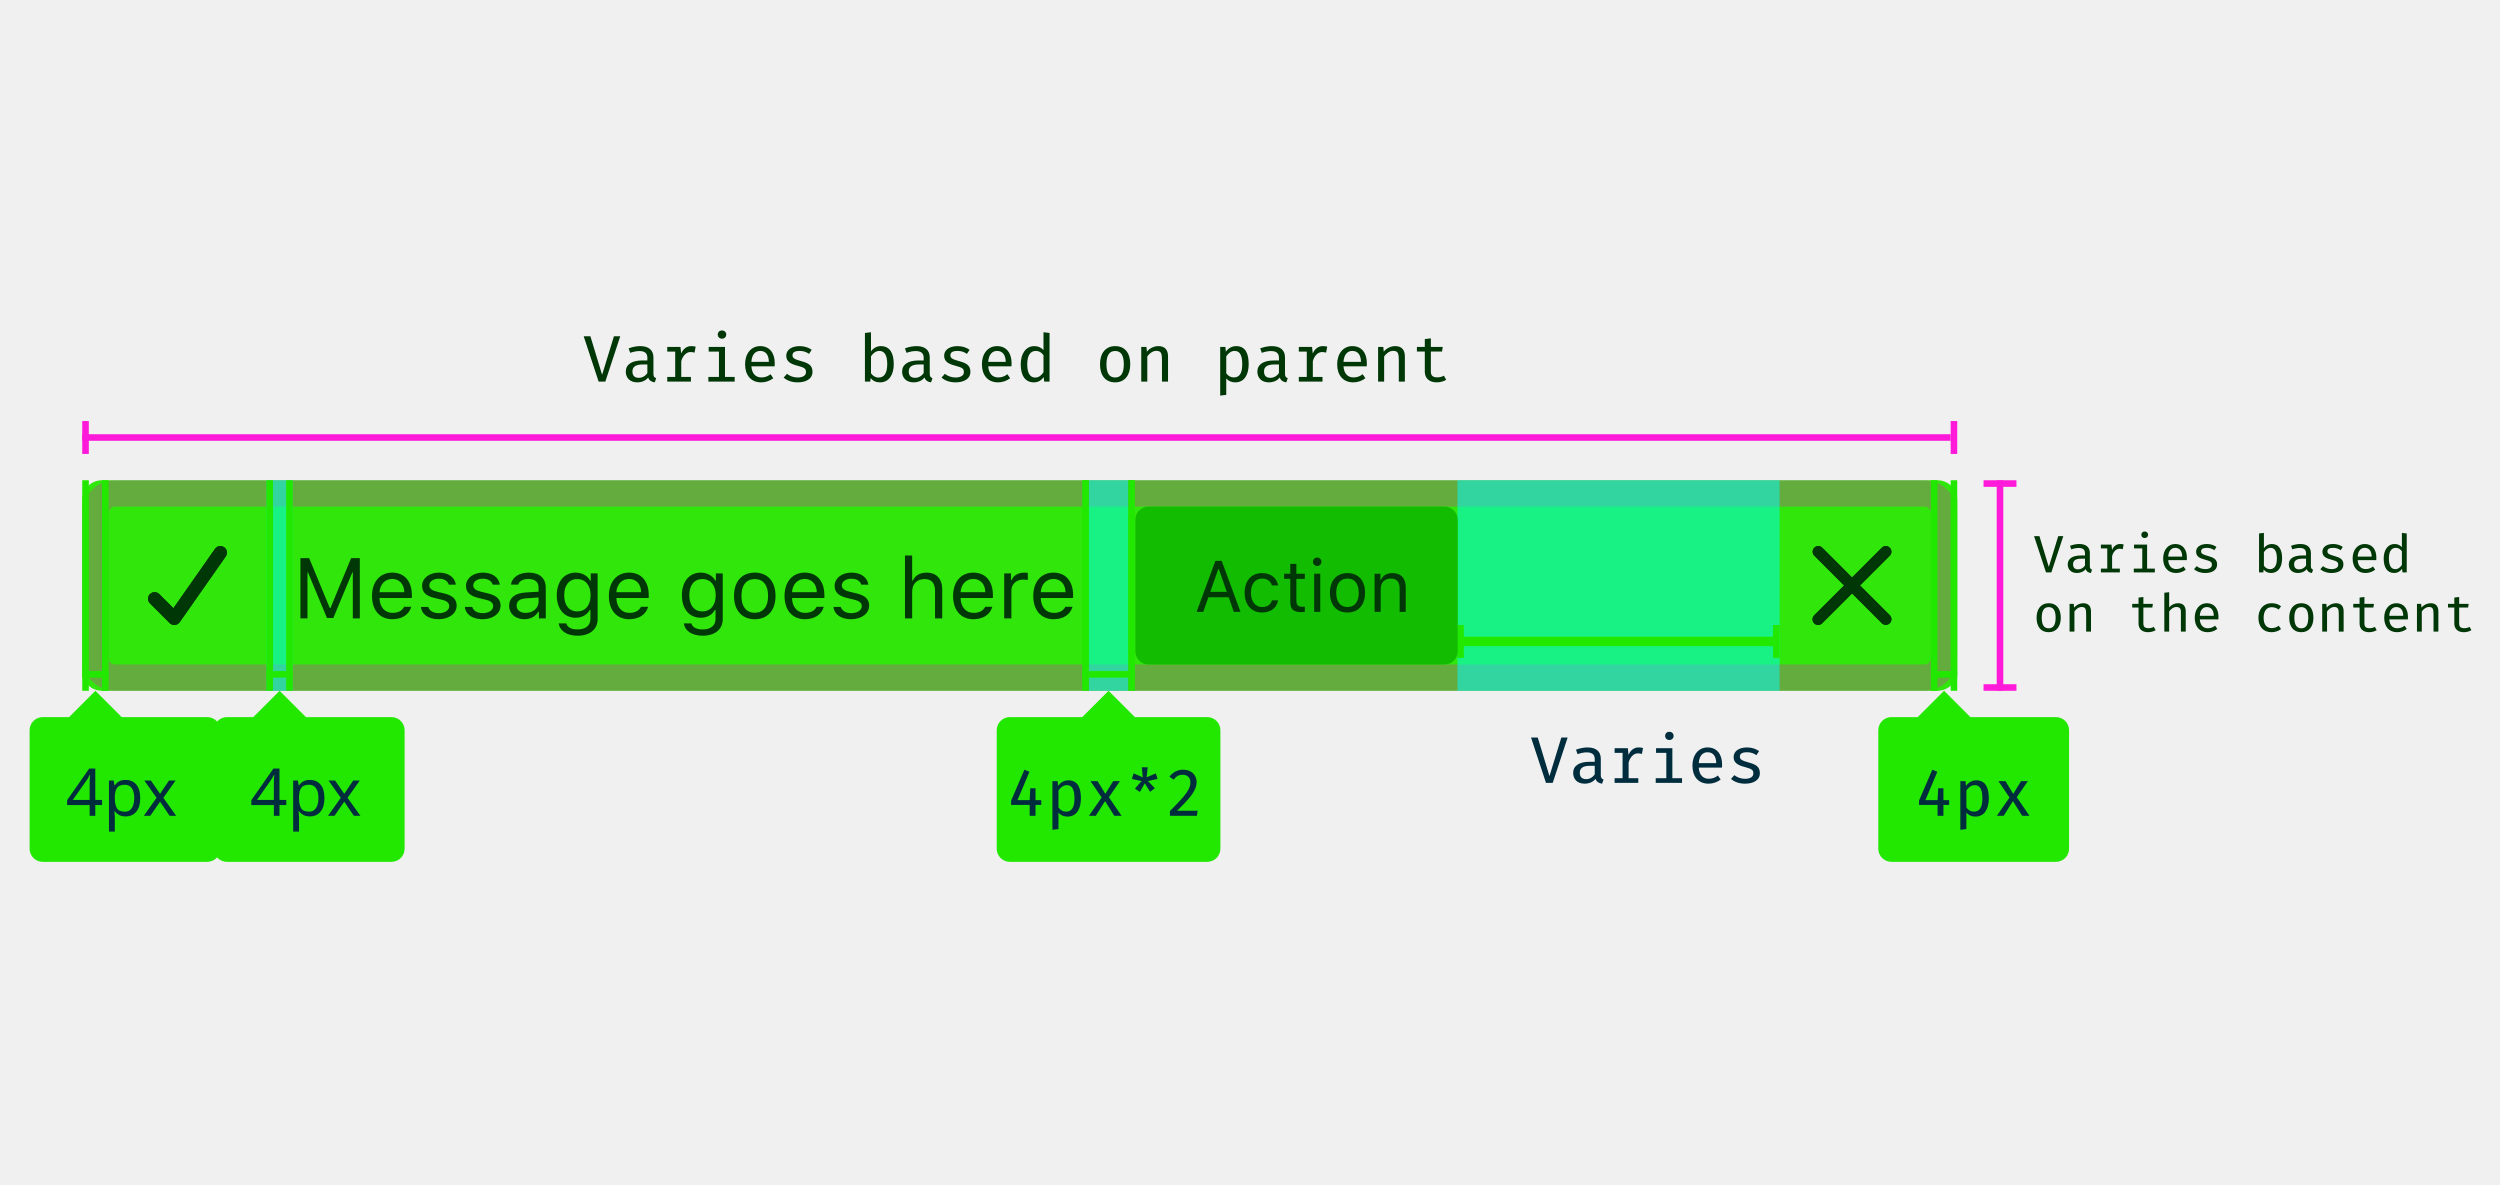
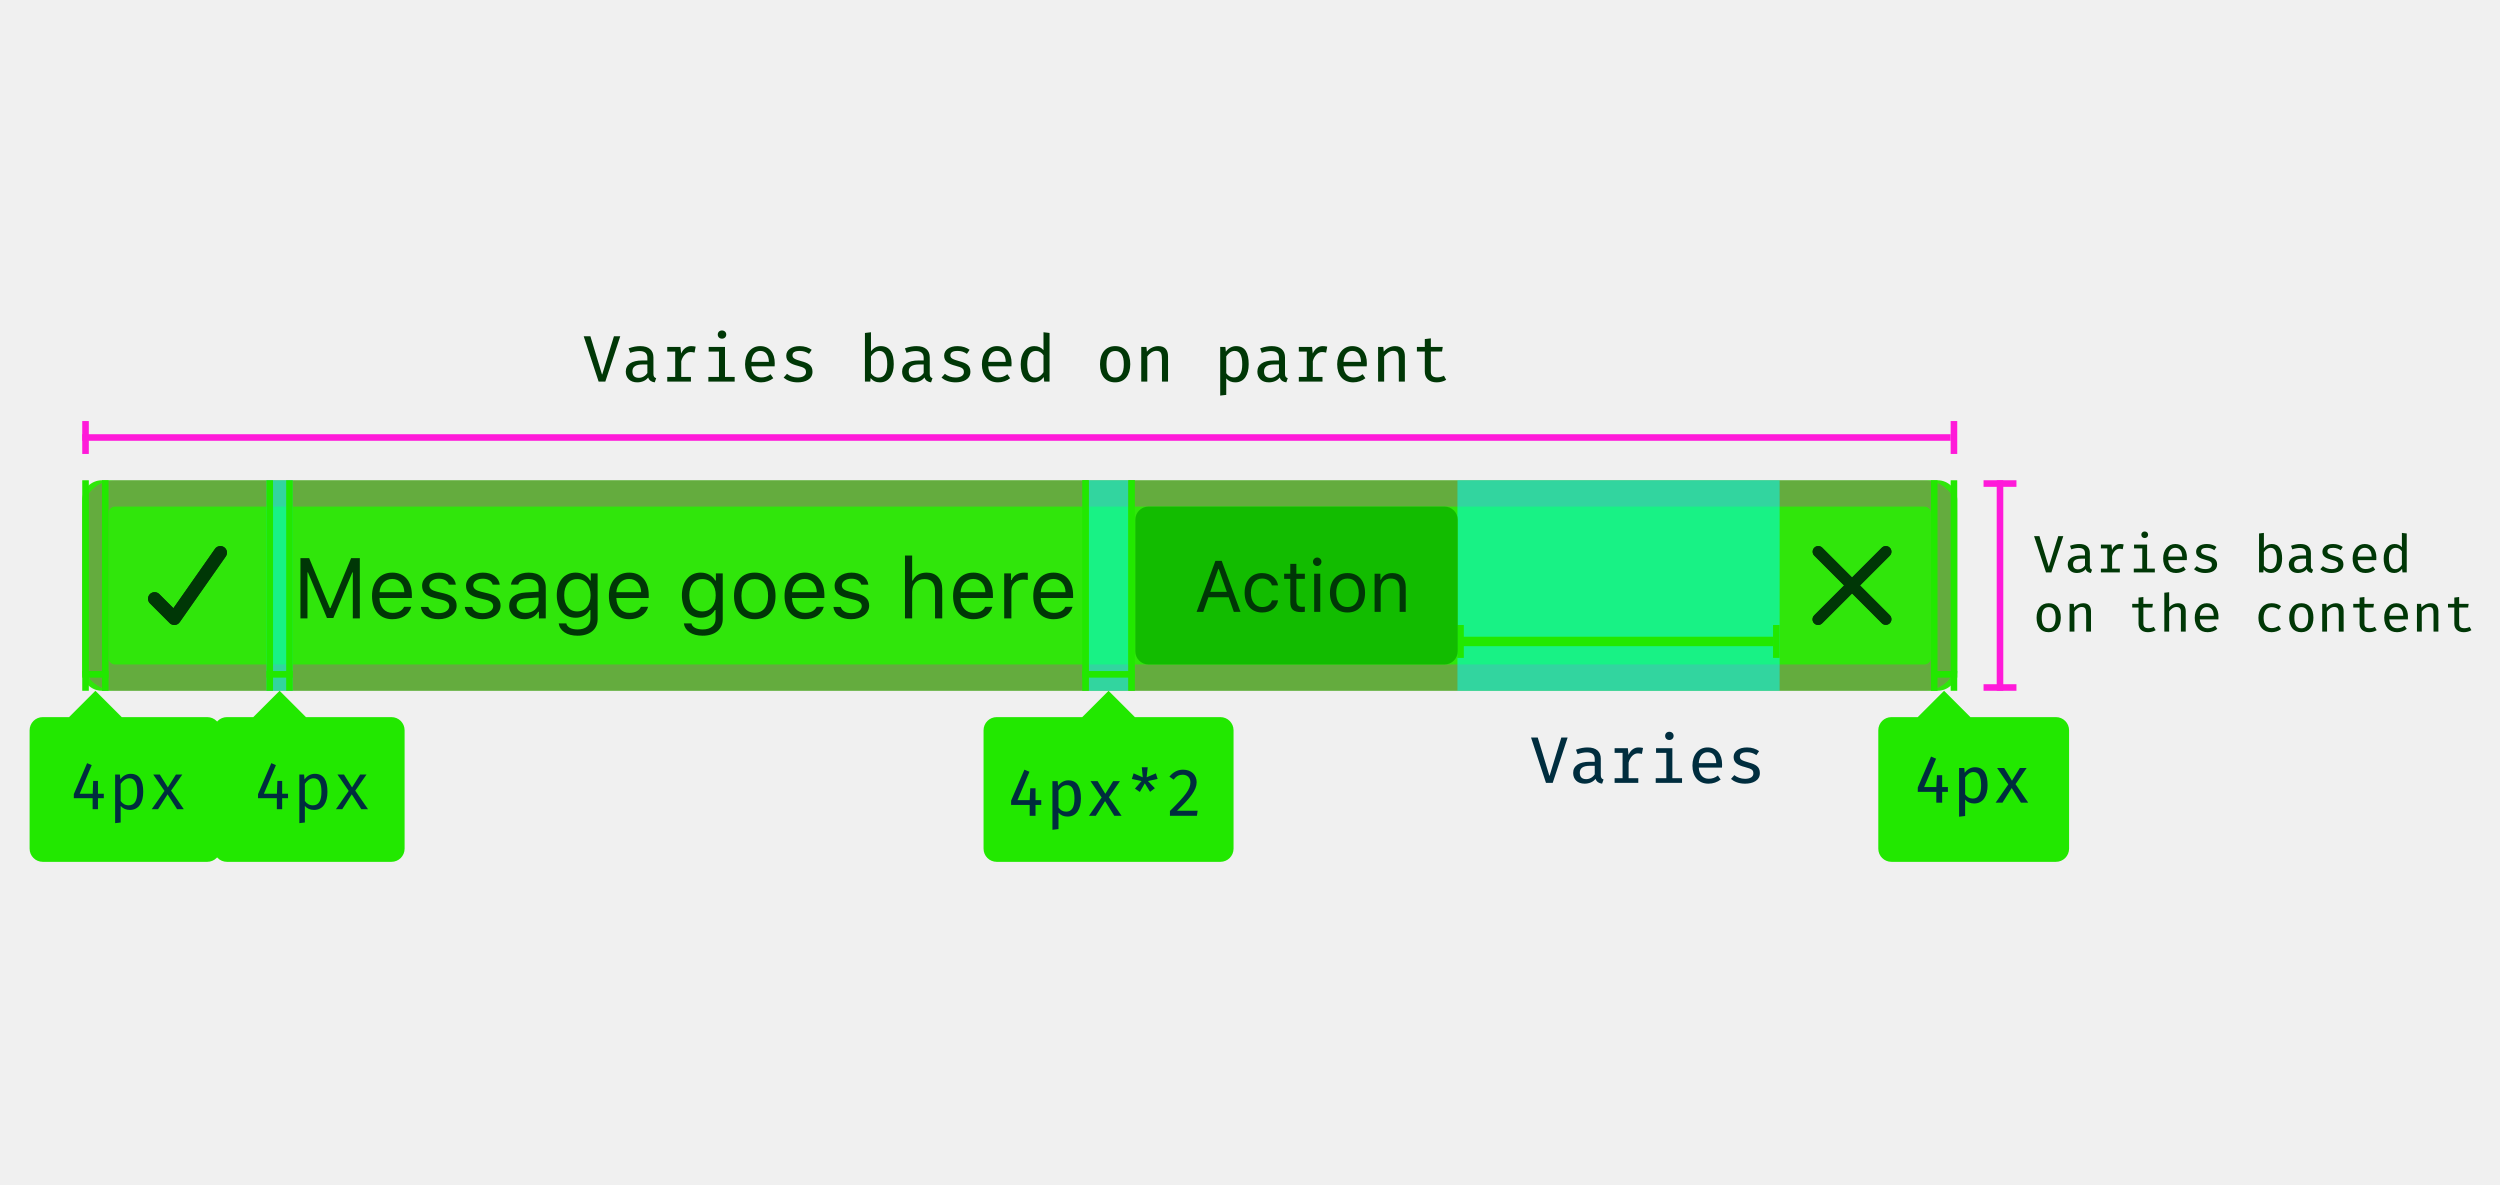
<svg xmlns="http://www.w3.org/2000/svg" xmlns:xlink="http://www.w3.org/1999/xlink" width="380" height="180" viewBox="0 0 380 180">
  <defs>
    <rect id="s-suc-a" width="285" height="32" rx="3" />
    <path id="s-suc-b" d="M7.223,5.989 L11.759,1.453 C12.084,1.116 12.08,0.582 11.749,0.251 C11.418,-0.08 10.884,-0.084 10.547,0.241 L6.011,4.777 L1.474,0.241 C1.137,-0.084 0.603,-0.08 0.272,0.251 C-0.058,0.582 -0.063,1.116 0.262,1.453 L4.799,5.989 L0.262,10.526 C0.039,10.742 -0.05,11.06 0.028,11.36 C0.106,11.66 0.34,11.894 0.64,11.972 C0.94,12.05 1.258,11.961 1.474,11.738 L6.011,7.201 L10.547,11.738 C10.884,12.063 11.418,12.058 11.749,11.728 C12.08,11.397 12.084,10.863 11.759,10.526 L7.223,5.989 Z" />
    <path id="s-suc-d" d="M3.994,11.999 C3.728,11.999 3.473,11.893 3.286,11.706 L0.281,8.704 C-0.098,8.311 -0.093,7.687 0.293,7.301 C0.68,6.916 1.304,6.91 1.697,7.289 L3.858,9.447 L10.183,0.42 C10.502,-0.027 11.122,-0.134 11.572,0.181 C12.023,0.495 12.135,1.113 11.825,1.566 L4.814,11.572 C4.645,11.816 4.377,11.972 4.081,11.999 C4.052,12 4.023,12 3.994,11.999 Z" />
    <rect id="s-suc-f" width="49" height="24" x=".57" rx="2" />
  </defs>
  <g fill="none" fill-rule="evenodd">
    <g transform="translate(4.5 64)">
      <g transform="translate(8 9)">
        <use fill="#30E60B" xlink:href="#s-suc-a" />
        <rect width="281" height="28" x="2" y="2" stroke="#FF00DB" stroke-opacity=".25" stroke-width="4" rx="3" />
        <g transform="translate(257 4)">
          <rect width="24" height="24" />
          <g transform="translate(6 6)">
            <mask id="s-suc-c" fill="#fff">
              <use xlink:href="#s-suc-b" />
            </mask>
            <use fill="#0C0C0D" fill-opacity=".8" fill-rule="nonzero" xlink:href="#s-suc-b" />
            <g fill="#003706" mask="url(#s-suc-c)">
              <rect width="200" height="200" transform="translate(-89 -91)" />
            </g>
          </g>
        </g>
        <g transform="translate(4 4)">
          <rect width="24" height="24" />
          <g transform="translate(6 6)">
            <mask id="s-suc-e" fill="#fff">
              <use xlink:href="#s-suc-d" />
            </mask>
            <use fill="#0C0C0D" fill-opacity=".8" fill-rule="nonzero" xlink:href="#s-suc-d" />
            <g fill="#003706" mask="url(#s-suc-e)">
              <rect width="200" height="200" transform="translate(-91 -92)" />
            </g>
          </g>
        </g>
        <path fill="#003706" d="M42.194,21 L42.194,11.84 L40.868,11.84 L37.732,19.419 L37.63,19.419 L34.495,11.84 L33.168,11.84 L33.168,21 L34.234,21 L34.234,14.005 L34.311,14.005 L37.199,20.937 L38.164,20.937 L41.052,14.005 L41.128,14.005 L41.128,21 L42.194,21 Z M47.12,15.001 C46.028,15.001 45.267,15.801 45.184,17.014 L48.955,17.014 C48.929,15.801 48.206,15.001 47.12,15.001 Z M48.923,19.229 L50.015,19.229 C49.685,20.403 48.631,21.121 47.133,21.121 C45.235,21.121 44.048,19.75 44.048,17.585 C44.048,15.433 45.254,14.037 47.133,14.037 C48.98,14.037 50.104,15.351 50.104,17.477 L50.104,17.896 L45.184,17.896 L45.184,17.947 C45.241,19.299 45.997,20.156 47.158,20.156 C48.041,20.156 48.637,19.832 48.923,19.229 Z M51.659,16.03 C51.659,17.02 52.243,17.572 53.525,17.883 L54.699,18.169 C55.429,18.347 55.785,18.664 55.785,19.134 C55.785,19.762 55.125,20.2 54.204,20.2 C53.328,20.2 52.782,19.832 52.598,19.254 L51.475,19.254 C51.595,20.391 52.643,21.121 54.166,21.121 C55.721,21.121 56.908,20.276 56.908,19.051 C56.908,18.067 56.286,17.509 54.998,17.198 L53.944,16.944 C53.138,16.747 52.757,16.455 52.757,15.985 C52.757,15.376 53.392,14.963 54.204,14.963 C55.029,14.963 55.562,15.325 55.708,15.871 L56.788,15.871 C56.642,14.748 55.645,14.037 54.21,14.037 C52.757,14.037 51.659,14.894 51.659,16.03 Z M58.336,16.03 C58.336,17.02 58.92,17.572 60.203,17.883 L61.377,18.169 C62.107,18.347 62.462,18.664 62.462,19.134 C62.462,19.762 61.802,20.2 60.882,20.2 C60.006,20.2 59.46,19.832 59.276,19.254 L58.152,19.254 C58.273,20.391 59.32,21.121 60.844,21.121 C62.399,21.121 63.586,20.276 63.586,19.051 C63.586,18.067 62.964,17.509 61.675,17.198 L60.622,16.944 C59.815,16.747 59.435,16.455 59.435,15.985 C59.435,15.376 60.069,14.963 60.882,14.963 C61.707,14.963 62.24,15.325 62.386,15.871 L63.465,15.871 C63.319,14.748 62.323,14.037 60.888,14.037 C59.435,14.037 58.336,14.894 58.336,16.03 Z M67.407,20.162 C68.531,20.162 69.362,19.426 69.362,18.448 L69.362,17.82 L67.521,17.94 C66.48,18.01 66.023,18.372 66.023,19.058 C66.023,19.756 66.614,20.162 67.407,20.162 Z M67.204,21.121 C65.877,21.121 64.894,20.333 64.894,19.083 C64.894,17.858 65.795,17.153 67.388,17.058 L69.362,16.938 L69.362,16.315 C69.362,15.471 68.835,15.008 67.813,15.008 C66.995,15.008 66.423,15.319 66.271,15.858 L65.167,15.858 C65.312,14.76 66.392,14.037 67.852,14.037 C69.521,14.037 70.454,14.894 70.454,16.315 L70.454,21 L69.413,21 L69.413,19.991 L69.312,19.991 C68.867,20.721 68.118,21.121 67.204,21.121 Z M75.24,19.934 C76.51,19.934 77.271,18.969 77.271,17.477 C77.271,15.985 76.503,15.021 75.24,15.021 C73.971,15.021 73.26,15.985 73.26,17.477 C73.26,18.969 73.971,19.934 75.24,19.934 Z M75.291,23.628 C73.641,23.628 72.587,22.885 72.422,21.755 L73.577,21.755 C73.698,22.314 74.307,22.676 75.291,22.676 C76.516,22.676 77.246,22.073 77.246,21.063 L77.246,19.718 L77.145,19.718 C76.713,20.473 75.938,20.898 74.999,20.898 C73.228,20.898 72.13,19.527 72.13,17.477 C72.13,15.427 73.241,14.037 74.999,14.037 C75.958,14.037 76.802,14.506 77.195,15.243 L77.297,15.243 L77.297,14.157 L78.338,14.157 L78.338,21.121 C78.338,22.65 77.157,23.628 75.291,23.628 Z M83.124,15.001 C82.032,15.001 81.271,15.801 81.188,17.014 L84.958,17.014 C84.933,15.801 84.209,15.001 83.124,15.001 Z M84.927,19.229 L86.019,19.229 C85.688,20.403 84.635,21.121 83.137,21.121 C81.239,21.121 80.052,19.75 80.052,17.585 C80.052,15.433 81.258,14.037 83.137,14.037 C84.984,14.037 86.107,15.351 86.107,17.477 L86.107,17.896 L81.188,17.896 L81.188,17.947 C81.245,19.299 82,20.156 83.162,20.156 C84.044,20.156 84.641,19.832 84.927,19.229 Z M94.258,19.934 C95.527,19.934 96.289,18.969 96.289,17.477 C96.289,15.985 95.521,15.021 94.258,15.021 C92.988,15.021 92.277,15.985 92.277,17.477 C92.277,18.969 92.988,19.934 94.258,19.934 Z M94.309,23.628 C92.658,23.628 91.604,22.885 91.439,21.755 L92.595,21.755 C92.715,22.314 93.325,22.676 94.309,22.676 C95.534,22.676 96.264,22.073 96.264,21.063 L96.264,19.718 L96.162,19.718 C95.73,20.473 94.956,20.898 94.017,20.898 C92.246,20.898 91.147,19.527 91.147,17.477 C91.147,15.427 92.258,14.037 94.017,14.037 C94.975,14.037 95.819,14.506 96.213,15.243 L96.314,15.243 L96.314,14.157 L97.355,14.157 L97.355,21.121 C97.355,22.65 96.175,23.628 94.309,23.628 Z M102.224,21.121 C100.275,21.121 99.069,19.775 99.069,17.579 C99.069,15.376 100.275,14.037 102.224,14.037 C104.173,14.037 105.379,15.376 105.379,17.579 C105.379,19.775 104.173,21.121 102.224,21.121 Z M102.224,20.137 C103.519,20.137 104.249,19.197 104.249,17.579 C104.249,15.954 103.519,15.021 102.224,15.021 C100.929,15.021 100.199,15.954 100.199,17.579 C100.199,19.197 100.929,20.137 102.224,20.137 Z M109.822,15.001 C108.73,15.001 107.969,15.801 107.886,17.014 L111.657,17.014 C111.631,15.801 110.908,15.001 109.822,15.001 Z M111.625,19.229 L112.717,19.229 C112.387,20.403 111.333,21.121 109.835,21.121 C107.937,21.121 106.75,19.75 106.75,17.585 C106.75,15.433 107.956,14.037 109.835,14.037 C111.682,14.037 112.806,15.351 112.806,17.477 L112.806,17.896 L107.886,17.896 L107.886,17.947 C107.943,19.299 108.699,20.156 109.86,20.156 C110.743,20.156 111.339,19.832 111.625,19.229 Z M114.361,16.03 C114.361,17.02 114.945,17.572 116.227,17.883 L117.401,18.169 C118.131,18.347 118.487,18.664 118.487,19.134 C118.487,19.762 117.827,20.2 116.906,20.2 C116.03,20.2 115.484,19.832 115.3,19.254 L114.177,19.254 C114.297,20.391 115.345,21.121 116.868,21.121 C118.423,21.121 119.61,20.276 119.61,19.051 C119.61,18.067 118.988,17.509 117.7,17.198 L116.646,16.944 C115.84,16.747 115.459,16.455 115.459,15.985 C115.459,15.376 116.094,14.963 116.906,14.963 C117.731,14.963 118.265,15.325 118.411,15.871 L119.49,15.871 C119.344,14.748 118.347,14.037 116.913,14.037 C115.459,14.037 114.361,14.894 114.361,16.03 Z M125.057,21 L126.148,21 L126.148,16.95 C126.148,15.795 126.821,15.021 128.046,15.021 C129.081,15.021 129.627,15.624 129.627,16.836 L129.627,21 L130.719,21 L130.719,16.569 C130.719,14.963 129.805,14.037 128.357,14.037 C127.31,14.037 126.593,14.481 126.25,15.236 L126.148,15.236 L126.148,11.44 L125.057,11.44 L125.057,21 Z M135.441,15.001 C134.35,15.001 133.588,15.801 133.505,17.014 L137.276,17.014 C137.25,15.801 136.527,15.001 135.441,15.001 Z M137.244,19.229 L138.336,19.229 C138.006,20.403 136.952,21.121 135.454,21.121 C133.556,21.121 132.369,19.75 132.369,17.585 C132.369,15.433 133.575,14.037 135.454,14.037 C137.301,14.037 138.425,15.351 138.425,17.477 L138.425,17.896 L133.505,17.896 L133.505,17.947 C133.562,19.299 134.318,20.156 135.479,20.156 C136.362,20.156 136.958,19.832 137.244,19.229 Z M140.139,21 L141.23,21 L141.23,16.76 C141.23,15.795 141.986,15.097 143.027,15.097 C143.243,15.097 143.636,15.135 143.725,15.16 L143.725,14.068 C143.585,14.049 143.357,14.037 143.179,14.037 C142.271,14.037 141.484,14.506 141.281,15.173 L141.18,15.173 L141.18,14.157 L140.139,14.157 L140.139,21 Z M147.629,15.001 C146.537,15.001 145.775,15.801 145.693,17.014 L149.463,17.014 C149.438,15.801 148.714,15.001 147.629,15.001 Z M149.432,19.229 L150.523,19.229 C150.193,20.403 149.14,21.121 147.642,21.121 C145.744,21.121 144.557,19.75 144.557,17.585 C144.557,15.433 145.763,14.037 147.642,14.037 C149.489,14.037 150.612,15.351 150.612,17.477 L150.612,17.896 L145.693,17.896 L145.693,17.947 C145.75,19.299 146.505,20.156 147.667,20.156 C148.549,20.156 149.146,19.832 149.432,19.229 Z" />
      </g>
      <g fill="#FF1AD9" transform="translate(8)">
        <rect width="1" height="5" />
        <rect width="1" height="5" x="284" />
        <rect width="284" height="1" y="2" />
      </g>
      <g fill="#FF1AD9" transform="translate(297 9)">
        <rect width="5" height="1" />
        <rect width="5" height="1" y="31" />
        <rect width="1" height="32" x="2" />
      </g>
      <rect width="48.968" height="32" x="217.032" y="9" fill="#00FEFF" fill-opacity=".5" />
      <rect width="6" height="32" x="161" y="9" fill="#00FEFF" fill-opacity=".5" />
      <rect width="4" height="32" x="36" y="9" fill="#00FEFF" fill-opacity=".5" />
      <g transform="translate(28 9)">
        <rect width="1" height="32" x="8" fill="#22E800" />
        <rect width="1" height="32" x="11" fill="#22E800" />
        <rect width="4" height="1" x="8" y="29" fill="#22E800" />
-         <path fill="#22E800" d="M14,36 L10,32 L6,36 L2,36 L2,36 C0.895,36 -1.3527075e-16,36.895 -5.91645679e-31,38 L-5.91645679e-31,56 C1.3527075e-16,57.105 0.895,58 2,58 L27,58 C28.105,58 29,57.105 29,56 L29,38 C29,36.895 28.105,36 27,36 L14,36 Z" />
-         <text fill="#002D3E" font-family="FiraMonoOT, Fira Mono OT" font-size="10">
-           <tspan x="5.5" y="51">4px</tspan>
-         </text>
+         <path fill="#22E800" d="M14,36 L10,32 L6,36 L2,36 L2,36 C0.895,36 1.64108609e-15,36.895 1.77635684e-15,38 L1.77635684e-15,56 C1.91162759e-15,57.105 0.895,58 2,58 L27,58 C28.105,58 29,57.105 29,56 L29,38 C29,36.895 28.105,36 27,36 L14,36 Z" />
+         <path fill="#002D3E" d="M11.28,47.65 L10.39,47.65 L10.39,45.7 L9.66,45.7 L9.59,47.65 L7.61,47.65 L9.44,43.3 L8.74,43 L6.72,47.71 L6.72,48.33 L9.58,48.33 L9.58,50 L10.39,50 L10.39,48.33 L11.28,48.33 L11.28,47.65 Z M15.36,44.62 C16.76,44.62 17.27,45.71 17.27,47.36 C17.27,48.96 16.61,50.11 15.24,50.11 C14.66,50.11 14.2,49.91 13.84,49.51 L13.84,52.02 L13,52.12 L13,44.73 L13.72,44.73 L13.79,45.47 C14.17,44.93 14.73,44.62 15.36,44.62 Z M15.16,45.3 C14.58,45.3 14.13,45.72 13.84,46.14 L13.84,48.75 C14.12,49.16 14.55,49.41 15.05,49.41 C15.92,49.41 16.36,48.76 16.36,47.36 C16.36,45.99 15.99,45.3 15.16,45.3 Z M19.52,50 L20.97,47.74 L22.42,50 L23.44,50 L21.5,47.18 L23.21,44.73 L22.24,44.73 L21.01,46.69 L19.79,44.73 L18.79,44.73 L20.5,47.22 L18.56,50 L19.52,50 Z" />
      </g>
      <g transform="translate(0 9)">
        <rect width="1" height="32" x="8" fill="#22E800" />
        <rect width="1" height="32" x="11" fill="#22E800" />
        <rect width="4" height="1" x="8" y="29" fill="#22E800" />
-         <path fill="#22E800" d="M14,36 L10,32 L6,36 L2,36 L2,36 C0.895,36 -1.3527075e-16,36.895 -5.91645679e-31,38 L-5.91645679e-31,56 C1.3527075e-16,57.105 0.895,58 2,58 L27,58 C28.105,58 29,57.105 29,56 L29,38 C29,36.895 28.105,36 27,36 L14,36 Z" />
-         <text fill="#002D3E" font-family="FiraMonoOT, Fira Mono OT" font-size="10">
-           <tspan x="5.5" y="51">4px</tspan>
-         </text>
+         <path fill="#22E800" d="M14,36 L10,32 L6,36 L2,36 L2,36 C0.895,36 1.64108609e-15,36.895 1.77635684e-15,38 L1.77635684e-15,56 C1.91162759e-15,57.105 0.895,58 2,58 L27,58 C28.105,58 29,57.105 29,56 L29,38 C29,36.895 28.105,36 27,36 L14,36 Z" />
+         <path fill="#002D3E" d="M11.28,47.65 L10.39,47.65 L10.39,45.7 L9.66,45.7 L9.59,47.65 L7.61,47.65 L9.44,43.3 L8.74,43 L6.72,47.71 L6.72,48.33 L9.58,48.33 L9.58,50 L10.39,50 L10.39,48.33 L11.28,48.33 L11.28,47.65 Z M15.36,44.62 C16.76,44.62 17.27,45.71 17.27,47.36 C17.27,48.96 16.61,50.11 15.24,50.11 C14.66,50.11 14.2,49.91 13.84,49.51 L13.84,52.02 L13,52.12 L13,44.73 L13.72,44.73 L13.79,45.47 C14.17,44.93 14.73,44.62 15.36,44.62 Z M15.16,45.3 C14.58,45.3 14.13,45.72 13.84,46.14 L13.84,48.75 C14.12,49.16 14.55,49.41 15.05,49.41 C15.92,49.41 16.36,48.76 16.36,47.36 C16.36,45.99 15.99,45.3 15.16,45.3 Z M19.52,50 L20.97,47.74 L22.42,50 L23.44,50 L21.5,47.18 L23.21,44.73 L22.24,44.73 L21.01,46.69 L19.79,44.73 L18.79,44.73 L20.5,47.22 L18.56,50 L19.52,50 Z" />
      </g>
      <g transform="translate(281 9)">
        <rect width="1" height="32" x="8" fill="#22E800" />
        <rect width="1" height="32" x="11" fill="#22E800" />
        <rect width="4" height="1" x="8" y="29" fill="#22E800" />
-         <path fill="#22E800" d="M14,36 L10,32 L6,36 L2,36 L2,36 C0.895,36 -1.91162759e-15,36.895 -1.77635684e-15,38 L-1.77635684e-15,56 C-1.64108609e-15,57.105 0.895,58 2,58 L27,58 C28.105,58 29,57.105 29,56 L29,38 C29,36.895 28.105,36 27,36 L14,36 Z" />
-         <path fill="#002D3E" d="M10.77,49.35 L10.77,48.62 L9.9,48.62 L9.9,46.82 L9.1,46.82 L9.01,48.62 L7.16,48.62 L8.98,44.31 L8.21,43.99 L6.19,48.7 L6.19,49.35 L9.01,49.35 L9.01,51 L9.9,51 L9.9,49.35 L10.77,49.35 Z M13.39,53.02 L12.47,53.13 L12.47,45.73 L13.26,45.73 L13.33,46.45 C13.72,45.91 14.28,45.61 14.89,45.61 C16.29,45.61 16.8,46.7 16.8,48.36 C16.8,49.96 16.13,51.12 14.77,51.12 C14.2,51.12 13.73,50.93 13.39,50.52 L13.39,53.02 Z M14.55,50.37 C15.39,50.37 15.82,49.74 15.82,48.36 C15.82,46.99 15.45,46.34 14.66,46.34 C14.1,46.34 13.67,46.74 13.39,47.16 L13.39,49.73 C13.66,50.14 14.07,50.37 14.55,50.37 Z M20.49,48.8 L21.87,51 L22.98,51 L21.05,48.18 L22.74,45.73 L21.7,45.73 L20.53,47.63 L20.49,47.63 L19.33,45.73 L18.25,45.73 L19.95,48.22 L18.02,51 L19.06,51 L20.45,48.8 L20.49,48.8 Z" />
+         <path fill="#22E800" d="M14,36 L10,32 L6,36 L2,36 L2,36 C0.895,36 -1.3527075e-16,36.895 0,38 L0,56 C1.3527075e-16,57.105 0.895,58 2,58 L27,58 C28.105,58 29,57.105 29,56 L29,38 C29,36.895 28.105,36 27,36 L14,36 Z" />
+         <path fill="#002D3E" d="M10.58,47.36 L10.58,46.63 L9.71,46.63 L9.71,44.83 L8.91,44.83 L8.82,46.63 L6.97,46.63 L8.79,42.32 L8.02,42 L6,46.71 L6,47.36 L8.82,47.36 L8.82,49.01 L9.71,49.01 L9.71,47.36 L10.58,47.36 Z M13.2,51.03 L12.28,51.14 L12.28,43.74 L13.07,43.74 L13.14,44.46 C13.53,43.92 14.09,43.62 14.7,43.62 C16.1,43.62 16.61,44.71 16.61,46.37 C16.61,47.97 15.94,49.13 14.58,49.13 C14.01,49.13 13.54,48.94 13.2,48.53 L13.2,51.03 Z M14.36,48.38 C15.2,48.38 15.63,47.75 15.63,46.37 C15.63,45 15.26,44.35 14.47,44.35 C13.91,44.35 13.48,44.75 13.2,45.17 L13.2,47.74 C13.47,48.15 13.88,48.38 14.36,48.38 Z M20.3,46.81 L21.68,49.01 L22.79,49.01 L20.86,46.19 L22.55,43.74 L21.51,43.74 L20.34,45.64 L20.3,45.64 L19.14,43.74 L18.06,43.74 L19.76,46.23 L17.83,49.01 L18.87,49.01 L20.26,46.81 L20.3,46.81 Z" />
      </g>
      <g transform="translate(217 31)">
        <rect width="1" height="5" fill="#22E800" />
        <rect width="1" height="5" x="48" fill="#22E800" />
        <rect width="47.442" height="1.438" x=".558" y="1.781" fill="#22E800" />
        <path fill="#002D3E" d="M14,22.91 L12.24,17.11 L11.22,17.11 L13.49,24 L14.51,24 L16.78,17.11 L15.82,17.11 L14.04,22.91 L14,22.91 Z M21.82,20.33 L21.82,22.81 C21.82,23.23 21.95,23.39 22.24,23.48 L22.02,24.12 C21.55,24.06 21.18,23.85 21.02,23.38 C20.65,23.88 20,24.12 19.36,24.12 C18.3,24.12 17.62,23.47 17.62,22.49 C17.62,21.4 18.53,20.79 20.13,20.79 L20.9,20.79 L20.9,20.38 C20.9,19.64 20.44,19.36 19.67,19.36 C19.32,19.36 18.83,19.44 18.29,19.63 L18.05,18.95 C18.7,18.71 19.29,18.61 19.81,18.61 C21.15,18.61 21.82,19.26 21.82,20.33 Z M19.61,23.43 C20.11,23.43 20.6,23.16 20.9,22.7 L20.9,21.4 L20.18,21.4 C19.05,21.4 18.63,21.81 18.63,22.45 C18.63,23.1 18.95,23.43 19.61,23.43 Z M27.52,23.29 L26.05,23.29 L26.05,20.91 C26.23,20.18 26.77,19.51 27.43,19.51 C27.65,19.51 27.81,19.53 28.07,19.6 L28.24,18.69 C27.94,18.63 27.79,18.61 27.54,18.61 C26.92,18.61 26.34,19 26.04,19.74 L25.93,18.73 L23.92,18.73 L23.92,19.44 L25.13,19.44 L25.13,23.29 L23.92,23.29 L23.92,24 L27.52,24 L27.52,23.29 Z M32.7,18.73 L30.22,18.73 L30.22,19.44 L31.78,19.44 L31.78,23.29 L30.17,23.29 L30.17,24 L34.17,24 L34.17,23.29 L32.7,23.29 L32.7,18.73 Z M32.89,16.85 C32.89,16.5 32.62,16.23 32.24,16.23 C31.86,16.23 31.6,16.5 31.6,16.85 C31.6,17.21 31.86,17.48 32.24,17.48 C32.62,17.48 32.89,17.21 32.89,16.85 Z M40.24,21.68 L36.71,21.68 C36.79,22.85 37.42,23.37 38.22,23.37 C38.7,23.37 39.17,23.25 39.62,22.88 L40.04,23.49 C39.55,23.88 38.88,24.12 38.2,24.12 C36.63,24.12 35.75,23.01 35.75,21.37 C35.75,19.78 36.65,18.61 38.05,18.61 C39.43,18.61 40.26,19.6 40.26,21.21 C40.26,21.39 40.25,21.56 40.24,21.68 Z M38.05,19.34 C37.33,19.34 36.78,19.87 36.71,21 L39.37,21 C39.35,19.91 38.87,19.34 38.05,19.34 Z M43.75,23.38 C43.13,23.38 42.53,23.16 42.12,22.82 L41.61,23.4 C42.07,23.8 42.78,24.12 43.75,24.12 C44.9,24.12 46,23.66 46,22.51 C46,21.49 45.32,21.18 44.31,20.9 C43.28,20.61 42.96,20.45 42.96,20.01 C42.96,19.59 43.25,19.34 44.07,19.34 C44.64,19.34 45.08,19.51 45.47,19.79 L45.88,19.17 C45.42,18.84 44.81,18.61 44.05,18.61 C42.82,18.61 42.01,19.18 42.01,20.07 C42.01,20.99 42.71,21.33 43.75,21.6 C44.84,21.88 45.01,22.07 45.01,22.58 C45.01,23.07 44.53,23.38 43.75,23.38 Z" />
      </g>
      <g fill="#22E800" transform="translate(160 8)">
        <rect width="1" height="32.027" y=".973" />
        <rect width="1" height="32.027" x="7" y=".973" />
        <rect width="8" height="1" y="30" />
      </g>
    </g>
    <path fill="#003706" d="M91.5 56.91L89.74 51.11 88.72 51.11 90.99 58 92.01 58 94.28 51.11 93.32 51.11 91.54 56.91 91.5 56.91zM99.32 54.33L99.32 56.81C99.32 57.23 99.45 57.39 99.74 57.48L99.52 58.12C99.05 58.06 98.68 57.85 98.52 57.38 98.15 57.88 97.5 58.12 96.86 58.12 95.8 58.12 95.12 57.47 95.12 56.49 95.12 55.4 96.03 54.79 97.63 54.79L98.4 54.79 98.4 54.38C98.4 53.64 97.94 53.36 97.17 53.36 96.82 53.36 96.33 53.44 95.79 53.63L95.55 52.95C96.2 52.71 96.79 52.61 97.31 52.61 98.65 52.61 99.32 53.26 99.32 54.33zM97.11 57.43C97.61 57.43 98.1 57.16 98.4 56.7L98.4 55.4 97.68 55.4C96.55 55.4 96.13 55.81 96.13 56.45 96.13 57.1 96.45 57.43 97.11 57.43zM105.02 57.29L103.55 57.29 103.55 54.91C103.73 54.18 104.27 53.51 104.93 53.51 105.15 53.51 105.31 53.53 105.57 53.6L105.74 52.69C105.44 52.63 105.29 52.61 105.04 52.61 104.42 52.61 103.84 53 103.54 53.74L103.43 52.73 101.42 52.73 101.42 53.44 102.63 53.44 102.63 57.29 101.42 57.29 101.42 58 105.02 58 105.02 57.29zM110.2 52.73L107.72 52.73 107.72 53.44 109.28 53.44 109.28 57.29 107.67 57.29 107.67 58 111.67 58 111.67 57.29 110.2 57.29 110.2 52.73zM110.39 50.85C110.39 50.5 110.12 50.23 109.74 50.23 109.36 50.23 109.1 50.5 109.1 50.85 109.1 51.21 109.36 51.48 109.74 51.48 110.12 51.48 110.39 51.21 110.39 50.85zM117.74 55.68L114.21 55.68C114.29 56.85 114.92 57.37 115.72 57.37 116.2 57.37 116.67 57.25 117.12 56.88L117.54 57.49C117.05 57.88 116.38 58.12 115.7 58.12 114.13 58.12 113.25 57.01 113.25 55.37 113.25 53.78 114.15 52.61 115.55 52.61 116.93 52.61 117.76 53.6 117.76 55.21 117.76 55.39 117.75 55.56 117.74 55.68zM115.55 53.34C114.83 53.34 114.28 53.87 114.21 55L116.87 55C116.85 53.91 116.37 53.34 115.55 53.34zM121.25 57.38C120.63 57.38 120.03 57.16 119.62 56.82L119.11 57.4C119.57 57.8 120.28 58.12 121.25 58.12 122.4 58.12 123.5 57.66 123.5 56.51 123.5 55.49 122.82 55.18 121.81 54.9 120.78 54.61 120.46 54.45 120.46 54.01 120.46 53.59 120.75 53.34 121.57 53.34 122.14 53.34 122.58 53.51 122.97 53.79L123.38 53.17C122.92 52.84 122.31 52.61 121.55 52.61 120.32 52.61 119.51 53.18 119.51 54.07 119.51 54.99 120.21 55.33 121.25 55.6 122.34 55.88 122.51 56.07 122.51 56.58 122.51 57.07 122.03 57.38 121.25 57.38zM132.39 50.5L132.39 53.4C132.77 52.9 133.28 52.61 133.88 52.61 135.28 52.61 135.85 53.7 135.85 55.36 135.85 56.96 135.12 58.12 133.76 58.12 133.16 58.12 132.69 57.91 132.34 57.46L132.28 58 131.47 58 131.47 50.61 132.39 50.5zM133.54 57.39C134.38 57.39 134.86 56.74 134.86 55.36 134.86 53.99 134.44 53.34 133.66 53.34 133.1 53.34 132.67 53.74 132.39 54.16L132.39 56.73C132.66 57.14 133.07 57.39 133.54 57.39zM141.32 54.33L141.32 56.81C141.32 57.23 141.45 57.39 141.74 57.48L141.52 58.12C141.05 58.06 140.68 57.85 140.52 57.38 140.15 57.88 139.5 58.12 138.86 58.12 137.8 58.12 137.12 57.47 137.12 56.49 137.12 55.4 138.03 54.79 139.63 54.79L140.4 54.79 140.4 54.38C140.4 53.64 139.94 53.36 139.17 53.36 138.82 53.36 138.33 53.44 137.79 53.63L137.55 52.95C138.2 52.71 138.79 52.61 139.31 52.61 140.65 52.61 141.32 53.26 141.32 54.33zM139.11 57.43C139.61 57.43 140.1 57.16 140.4 56.7L140.4 55.4 139.68 55.4C138.55 55.4 138.13 55.81 138.13 56.45 138.13 57.1 138.45 57.43 139.11 57.43zM145.25 57.38C144.63 57.38 144.03 57.16 143.62 56.82L143.11 57.4C143.57 57.8 144.28 58.12 145.25 58.12 146.4 58.12 147.5 57.66 147.5 56.51 147.5 55.49 146.82 55.18 145.81 54.9 144.78 54.61 144.46 54.45 144.46 54.01 144.46 53.59 144.75 53.34 145.57 53.34 146.14 53.34 146.58 53.51 146.97 53.79L147.38 53.17C146.92 52.84 146.31 52.61 145.55 52.61 144.32 52.61 143.51 53.18 143.51 54.07 143.51 54.99 144.21 55.33 145.25 55.6 146.34 55.88 146.51 56.07 146.51 56.58 146.51 57.07 146.03 57.38 145.25 57.38zM153.74 55.68L150.21 55.68C150.29 56.85 150.92 57.37 151.72 57.37 152.2 57.37 152.67 57.25 153.12 56.88L153.54 57.49C153.05 57.88 152.38 58.12 151.7 58.12 150.13 58.12 149.25 57.01 149.25 55.37 149.25 53.78 150.15 52.61 151.55 52.61 152.93 52.61 153.76 53.6 153.76 55.21 153.76 55.39 153.75 55.56 153.74 55.68zM151.55 53.34C150.83 53.34 150.28 53.87 150.21 55L152.87 55C152.85 53.91 152.37 53.34 151.55 53.34zM157.46 53.34C156.62 53.34 156.14 54 156.14 55.37 156.14 56.73 156.57 57.39 157.36 57.39 157.92 57.39 158.33 57.01 158.61 56.58L158.61 53.99C158.33 53.58 157.93 53.34 157.46 53.34zM157.22 52.61C157.81 52.61 158.26 52.82 158.61 53.22L158.61 50.5 159.53 50.61 159.53 58 158.72 58 158.64 57.32C158.26 57.86 157.74 58.12 157.15 58.12 155.78 58.12 155.15 57.01 155.15 55.37 155.15 53.78 155.92 52.61 157.22 52.61zM170.82 55.36C170.82 53.99 170.38 53.35 169.51 53.35 168.63 53.35 168.18 53.99 168.18 55.37 168.18 56.74 168.62 57.38 169.5 57.38 170.38 57.38 170.82 56.74 170.82 55.36zM167.2 55.37C167.2 53.74 168.01 52.61 169.51 52.61 171.01 52.61 171.8 53.69 171.8 55.36 171.8 56.99 170.99 58.12 169.5 58.12 168 58.12 167.2 57.04 167.2 55.37zM174.39 58L174.39 54.18C174.67 53.77 175.18 53.33 175.75 53.33 176.52 53.33 176.62 53.74 176.62 54.77L176.62 58 177.54 58 177.54 54.17C177.54 53.19 177.08 52.61 176.06 52.61 175.44 52.61 174.76 52.91 174.33 53.45L174.26 52.73 173.47 52.73 173.47 58 174.39 58zM186.39 60.02L185.47 60.13 185.47 52.73 186.26 52.73 186.33 53.45C186.72 52.91 187.28 52.61 187.89 52.61 189.29 52.61 189.8 53.7 189.8 55.36 189.8 56.96 189.13 58.12 187.77 58.12 187.2 58.12 186.73 57.93 186.39 57.52L186.39 60.02zM187.55 57.37C188.39 57.37 188.82 56.74 188.82 55.36 188.82 53.99 188.45 53.34 187.66 53.34 187.1 53.34 186.67 53.74 186.39 54.16L186.39 56.73C186.66 57.14 187.07 57.37 187.55 57.37zM195.32 54.33L195.32 56.81C195.32 57.23 195.45 57.39 195.74 57.48L195.52 58.12C195.05 58.06 194.68 57.85 194.52 57.38 194.15 57.88 193.5 58.12 192.86 58.12 191.8 58.12 191.12 57.47 191.12 56.49 191.12 55.4 192.03 54.79 193.63 54.79L194.4 54.79 194.4 54.38C194.4 53.64 193.94 53.36 193.17 53.36 192.82 53.36 192.33 53.44 191.79 53.63L191.55 52.95C192.2 52.71 192.79 52.61 193.31 52.61 194.65 52.61 195.32 53.26 195.32 54.33zM193.11 57.43C193.61 57.43 194.1 57.16 194.4 56.7L194.4 55.4 193.68 55.4C192.55 55.4 192.13 55.81 192.13 56.45 192.13 57.1 192.45 57.43 193.11 57.43zM201.02 57.29L199.55 57.29 199.55 54.91C199.73 54.18 200.27 53.51 200.93 53.51 201.15 53.51 201.31 53.53 201.57 53.6L201.74 52.69C201.44 52.63 201.29 52.61 201.04 52.61 200.42 52.61 199.84 53 199.54 53.74L199.43 52.73 197.42 52.73 197.42 53.44 198.63 53.44 198.63 57.29 197.42 57.29 197.42 58 201.02 58 201.02 57.29zM207.74 55.68L204.21 55.68C204.29 56.85 204.92 57.37 205.72 57.37 206.2 57.37 206.67 57.25 207.12 56.88L207.54 57.49C207.05 57.88 206.38 58.12 205.7 58.12 204.13 58.12 203.25 57.01 203.25 55.37 203.25 53.78 204.15 52.61 205.55 52.61 206.93 52.61 207.76 53.6 207.76 55.21 207.76 55.39 207.75 55.56 207.74 55.68zM205.55 53.34C204.83 53.34 204.28 53.87 204.21 55L206.87 55C206.85 53.91 206.37 53.34 205.55 53.34zM210.39 58L210.39 54.18C210.67 53.77 211.18 53.33 211.75 53.33 212.52 53.33 212.62 53.74 212.62 54.77L212.62 58 213.54 58 213.54 54.17C213.54 53.19 213.08 52.61 212.06 52.61 211.44 52.61 210.76 52.91 210.33 53.45L210.26 52.73 209.47 52.73 209.47 58 210.39 58zM219.47 57.1C219.2 57.26 218.86 57.36 218.47 57.36 217.77 57.36 217.49 57.07 217.49 56.48L217.49 53.43 219.19 53.43 219.3 52.73 217.49 52.73 217.49 51.43 216.57 51.54 216.57 52.73 215.37 52.73 215.37 53.43 216.57 53.43 216.57 56.49C216.57 57.45 217.21 58.12 218.37 58.12 218.89 58.12 219.45 57.97 219.82 57.73L219.47 57.1zM311.4 86.128L309.992 81.488 309.176 81.488 310.992 87 311.808 87 313.624 81.488 312.856 81.488 311.432 86.128 311.4 86.128zM317.656 84.064L317.656 86.048C317.656 86.384 317.76 86.512 317.992 86.584L317.816 87.096C317.44 87.048 317.144 86.88 317.016 86.504 316.72 86.904 316.2 87.096 315.688 87.096 314.84 87.096 314.296 86.576 314.296 85.792 314.296 84.92 315.024 84.432 316.304 84.432L316.92 84.432 316.92 84.104C316.92 83.512 316.552 83.288 315.936 83.288 315.656 83.288 315.264 83.352 314.832 83.504L314.64 82.96C315.16 82.768 315.632 82.688 316.048 82.688 317.12 82.688 317.656 83.208 317.656 84.064zM315.888 86.544C316.288 86.544 316.68 86.328 316.92 85.96L316.92 84.92 316.344 84.92C315.44 84.92 315.104 85.248 315.104 85.76 315.104 86.28 315.36 86.544 315.888 86.544zM322.216 86.432L321.04 86.432 321.04 84.528C321.184 83.944 321.616 83.408 322.144 83.408 322.32 83.408 322.448 83.424 322.656 83.48L322.792 82.752C322.552 82.704 322.432 82.688 322.232 82.688 321.736 82.688 321.272 83 321.032 83.592L320.944 82.784 319.336 82.784 319.336 83.352 320.304 83.352 320.304 86.432 319.336 86.432 319.336 87 322.216 87 322.216 86.432zM326.36 82.784L324.376 82.784 324.376 83.352 325.624 83.352 325.624 86.432 324.336 86.432 324.336 87 327.536 87 327.536 86.432 326.36 86.432 326.36 82.784zM326.512 81.28C326.512 81 326.296 80.784 325.992 80.784 325.688 80.784 325.48 81 325.48 81.28 325.48 81.568 325.688 81.784 325.992 81.784 326.296 81.784 326.512 81.568 326.512 81.28zM332.392 85.144L329.568 85.144C329.632 86.08 330.136 86.496 330.776 86.496 331.16 86.496 331.536 86.4 331.896 86.104L332.232 86.592C331.84 86.904 331.304 87.096 330.76 87.096 329.504 87.096 328.8 86.208 328.8 84.896 328.8 83.624 329.52 82.688 330.64 82.688 331.744 82.688 332.408 83.48 332.408 84.768 332.408 84.912 332.4 85.048 332.392 85.144zM330.64 83.272C330.064 83.272 329.624 83.696 329.568 84.6L331.696 84.6C331.68 83.728 331.296 83.272 330.64 83.272zM335.2 86.504C334.704 86.504 334.224 86.328 333.896 86.056L333.488 86.52C333.856 86.84 334.424 87.096 335.2 87.096 336.12 87.096 337 86.728 337 85.808 337 84.992 336.456 84.744 335.648 84.52 334.824 84.288 334.568 84.16 334.568 83.808 334.568 83.472 334.8 83.272 335.456 83.272 335.912 83.272 336.264 83.408 336.576 83.632L336.904 83.136C336.536 82.872 336.048 82.688 335.44 82.688 334.456 82.688 333.808 83.144 333.808 83.856 333.808 84.592 334.368 84.864 335.2 85.08 336.072 85.304 336.208 85.456 336.208 85.864 336.208 86.256 335.824 86.504 335.2 86.504zM344.112 81L344.112 83.32C344.416 82.92 344.824 82.688 345.304 82.688 346.424 82.688 346.88 83.56 346.88 84.888 346.88 86.168 346.296 87.096 345.208 87.096 344.728 87.096 344.352 86.928 344.072 86.568L344.024 87 343.376 87 343.376 81.088 344.112 81zM345.032 86.512C345.704 86.512 346.088 85.992 346.088 84.888 346.088 83.792 345.752 83.272 345.128 83.272 344.68 83.272 344.336 83.592 344.112 83.928L344.112 85.984C344.328 86.312 344.656 86.512 345.032 86.512zM351.256 84.064L351.256 86.048C351.256 86.384 351.36 86.512 351.592 86.584L351.416 87.096C351.04 87.048 350.744 86.88 350.616 86.504 350.32 86.904 349.8 87.096 349.288 87.096 348.44 87.096 347.896 86.576 347.896 85.792 347.896 84.92 348.624 84.432 349.904 84.432L350.52 84.432 350.52 84.104C350.52 83.512 350.152 83.288 349.536 83.288 349.256 83.288 348.864 83.352 348.432 83.504L348.24 82.96C348.76 82.768 349.232 82.688 349.648 82.688 350.72 82.688 351.256 83.208 351.256 84.064zM349.488 86.544C349.888 86.544 350.28 86.328 350.52 85.96L350.52 84.92 349.944 84.92C349.04 84.92 348.704 85.248 348.704 85.76 348.704 86.28 348.96 86.544 349.488 86.544zM354.4 86.504C353.904 86.504 353.424 86.328 353.096 86.056L352.688 86.52C353.056 86.84 353.624 87.096 354.4 87.096 355.32 87.096 356.2 86.728 356.2 85.808 356.2 84.992 355.656 84.744 354.848 84.52 354.024 84.288 353.768 84.16 353.768 83.808 353.768 83.472 354 83.272 354.656 83.272 355.112 83.272 355.464 83.408 355.776 83.632L356.104 83.136C355.736 82.872 355.248 82.688 354.64 82.688 353.656 82.688 353.008 83.144 353.008 83.856 353.008 84.592 353.568 84.864 354.4 85.08 355.272 85.304 355.408 85.456 355.408 85.864 355.408 86.256 355.024 86.504 354.4 86.504zM361.192 85.144L358.368 85.144C358.432 86.08 358.936 86.496 359.576 86.496 359.96 86.496 360.336 86.4 360.696 86.104L361.032 86.592C360.64 86.904 360.104 87.096 359.56 87.096 358.304 87.096 357.6 86.208 357.6 84.896 357.6 83.624 358.32 82.688 359.44 82.688 360.544 82.688 361.208 83.48 361.208 84.768 361.208 84.912 361.2 85.048 361.192 85.144zM359.44 83.272C358.864 83.272 358.424 83.696 358.368 84.6L360.496 84.6C360.48 83.728 360.096 83.272 359.44 83.272zM364.168 83.272C363.496 83.272 363.112 83.8 363.112 84.896 363.112 85.984 363.456 86.512 364.088 86.512 364.536 86.512 364.864 86.208 365.088 85.864L365.088 83.792C364.864 83.464 364.544 83.272 364.168 83.272zM363.976 82.688C364.448 82.688 364.808 82.856 365.088 83.176L365.088 81 365.824 81.088 365.824 87 365.176 87 365.112 86.456C364.808 86.888 364.392 87.096 363.92 87.096 362.824 87.096 362.32 86.208 362.32 84.896 362.32 83.624 362.936 82.688 363.976 82.688zM312.456 93.888C312.456 92.792 312.104 92.28 311.408 92.28 310.704 92.28 310.344 92.792 310.344 93.896 310.344 94.992 310.696 95.504 311.4 95.504 312.104 95.504 312.456 94.992 312.456 93.888zM309.56 93.896C309.56 92.592 310.208 91.688 311.408 91.688 312.608 91.688 313.24 92.552 313.24 93.888 313.24 95.192 312.592 96.096 311.4 96.096 310.2 96.096 309.56 95.232 309.56 93.896zM315.312 96L315.312 92.944C315.536 92.616 315.944 92.264 316.4 92.264 317.016 92.264 317.096 92.592 317.096 93.416L317.096 96 317.832 96 317.832 92.936C317.832 92.152 317.464 91.688 316.648 91.688 316.152 91.688 315.608 91.928 315.264 92.36L315.208 91.784 314.576 91.784 314.576 96 315.312 96zM327.376 95.28C327.16 95.408 326.888 95.488 326.576 95.488 326.016 95.488 325.792 95.256 325.792 94.784L325.792 92.344 327.152 92.344 327.24 91.784 325.792 91.784 325.792 90.744 325.056 90.832 325.056 91.784 324.096 91.784 324.096 92.344 325.056 92.344 325.056 94.792C325.056 95.56 325.568 96.096 326.496 96.096 326.912 96.096 327.36 95.976 327.656 95.784L327.376 95.28zM329.712 96L329.712 92.944C329.936 92.616 330.344 92.264 330.8 92.264 331.28 92.264 331.496 92.48 331.496 92.984L331.496 96 332.232 96 332.232 92.936C332.232 92.152 331.864 91.688 331.048 91.688 330.552 91.688 330.048 91.92 329.712 92.32L329.712 90.016 328.976 90.096 328.976 96 329.712 96zM337.192 94.144L334.368 94.144C334.432 95.08 334.936 95.496 335.576 95.496 335.96 95.496 336.336 95.4 336.696 95.104L337.032 95.592C336.64 95.904 336.104 96.096 335.56 96.096 334.304 96.096 333.6 95.208 333.6 93.896 333.6 92.624 334.32 91.688 335.44 91.688 336.544 91.688 337.208 92.48 337.208 93.768 337.208 93.912 337.2 94.048 337.192 94.144zM335.44 92.272C334.864 92.272 334.424 92.696 334.368 93.6L336.496 93.6C336.48 92.728 336.096 92.272 335.44 92.272zM345.288 95.472C344.584 95.472 344.072 95.016 344.072 93.912 344.072 92.816 344.576 92.296 345.288 92.296 345.656 92.296 346.016 92.4 346.36 92.656L346.72 92.16C346.328 91.832 345.832 91.688 345.288 91.688 344.016 91.688 343.28 92.64 343.28 93.912 343.28 95.232 344.008 96.096 345.28 96.096 345.76 96.096 346.328 95.936 346.72 95.616L346.368 95.112C346.024 95.368 345.64 95.472 345.288 95.472zM350.856 93.888C350.856 92.792 350.504 92.28 349.808 92.28 349.104 92.28 348.744 92.792 348.744 93.896 348.744 94.992 349.096 95.504 349.8 95.504 350.504 95.504 350.856 94.992 350.856 93.888zM347.96 93.896C347.96 92.592 348.608 91.688 349.808 91.688 351.008 91.688 351.64 92.552 351.64 93.888 351.64 95.192 350.992 96.096 349.8 96.096 348.6 96.096 347.96 95.232 347.96 93.896zM353.712 96L353.712 92.944C353.936 92.616 354.344 92.264 354.8 92.264 355.416 92.264 355.496 92.592 355.496 93.416L355.496 96 356.232 96 356.232 92.936C356.232 92.152 355.864 91.688 355.048 91.688 354.552 91.688 354.008 91.928 353.664 92.36L353.608 91.784 352.976 91.784 352.976 96 353.712 96zM360.976 95.28C360.76 95.408 360.488 95.488 360.176 95.488 359.616 95.488 359.392 95.256 359.392 94.784L359.392 92.344 360.752 92.344 360.84 91.784 359.392 91.784 359.392 90.744 358.656 90.832 358.656 91.784 357.696 91.784 357.696 92.344 358.656 92.344 358.656 94.792C358.656 95.56 359.168 96.096 360.096 96.096 360.512 96.096 360.96 95.976 361.256 95.784L360.976 95.28zM365.992 94.144L363.168 94.144C363.232 95.08 363.736 95.496 364.376 95.496 364.76 95.496 365.136 95.4 365.496 95.104L365.832 95.592C365.44 95.904 364.904 96.096 364.36 96.096 363.104 96.096 362.4 95.208 362.4 93.896 362.4 92.624 363.12 91.688 364.24 91.688 365.344 91.688 366.008 92.48 366.008 93.768 366.008 93.912 366 94.048 365.992 94.144zM364.24 92.272C363.664 92.272 363.224 92.696 363.168 93.6L365.296 93.6C365.28 92.728 364.896 92.272 364.24 92.272zM368.112 96L368.112 92.944C368.336 92.616 368.744 92.264 369.2 92.264 369.816 92.264 369.896 92.592 369.896 93.416L369.896 96 370.632 96 370.632 92.936C370.632 92.152 370.264 91.688 369.448 91.688 368.952 91.688 368.408 91.928 368.064 92.36L368.008 91.784 367.376 91.784 367.376 96 368.112 96zM375.376 95.28C375.16 95.408 374.888 95.488 374.576 95.488 374.016 95.488 373.792 95.256 373.792 94.784L373.792 92.344 375.152 92.344 375.24 91.784 373.792 91.784 373.792 90.744 373.056 90.832 373.056 91.784 372.096 91.784 372.096 92.344 373.056 92.344 373.056 94.792C373.056 95.56 373.568 96.096 374.496 96.096 374.912 96.096 375.36 95.976 375.656 95.784L375.376 95.28z" />
-     <g transform="translate(151.5 105)">
-       <path fill="#22E800" d="M21,4 L17,0 L13,4 L2,4 L2,4 C0.895,4 -3.57315355e-16,4.895 -2.22044605e-16,6 L0,6 L-2.22044605e-16,24 C-8.67738547e-17,25.105 0.895,26 2,26 L32,26 C33.105,26 34,25.105 34,24 L34,6 C34,4.895 33.105,4 32,4 L21,4 Z" />
-       <path fill="#002D3E" d="M6.77,17.35 L6.77,16.62 L5.9,16.62 L5.9,14.82 L5.1,14.82 L5.01,16.62 L3.16,16.62 L4.98,12.31 L4.21,11.99 L2.19,16.7 L2.19,17.35 L5.01,17.35 L5.01,19 L5.9,19 L5.9,17.35 L6.77,17.35 Z M9.39,21.02 L8.47,21.13 L8.47,13.73 L9.26,13.73 L9.33,14.45 C9.72,13.91 10.28,13.61 10.89,13.61 C12.29,13.61 12.8,14.7 12.8,16.36 C12.8,17.96 12.13,19.12 10.77,19.12 C10.2,19.12 9.73,18.93 9.39,18.52 L9.39,21.02 Z M10.55,18.37 C11.39,18.37 11.82,17.74 11.82,16.36 C11.82,14.99 11.45,14.34 10.66,14.34 C10.1,14.34 9.67,14.74 9.39,15.16 L9.39,17.73 C9.66,18.14 10.07,18.37 10.55,18.37 Z M16.49,16.8 L17.87,19 L18.98,19 L17.05,16.18 L18.74,13.73 L17.7,13.73 L16.53,15.63 L16.49,15.63 L15.33,13.73 L14.25,13.73 L15.95,16.22 L14.02,19 L15.06,19 L16.45,16.8 L16.49,16.8 Z M22.95,11.62 L22.05,11.62 L22.2,13.15 L20.81,12.55 L20.54,13.4 L22.02,13.72 L21.01,14.87 L21.76,15.38 L22.51,14.06 L23.31,15.36 L24.04,14.81 L22.99,13.72 L24.46,13.4 L24.19,12.55 L22.79,13.15 L22.95,11.62 Z M30.39,13.89 C30.39,12.79 29.58,11.99 28.32,11.99 C27.47,11.99 26.79,12.38 26.25,13.05 L26.89,13.5 C27.31,12.97 27.7,12.76 28.27,12.76 C28.94,12.76 29.44,13.18 29.44,13.92 C29.44,14.96 28.71,15.91 26.33,18.27 L26.33,19 L30.43,19 L30.54,18.23 L27.41,18.23 C29.44,16.29 30.39,15.09 30.39,13.89 Z" />
+     <g transform="translate(149.5 105)">
+       <path fill="#22E800" d="M23,4 L19,0 L15,4 L2,4 L2,4 C0.895,4 -3.57315355e-16,4.895 -2.22044605e-16,6 L0,6 L-2.22044605e-16,24 C-8.67738547e-17,25.105 0.895,26 2,26 L36,26 C37.105,26 38,25.105 38,24 L38,24 L38,6 C38,4.895 37.105,4 36,4 L23,4 Z" />
+       <path fill="#002D3E" d="M8.77,17.35 L8.77,16.62 L7.9,16.62 L7.9,14.82 L7.1,14.82 L7.01,16.62 L5.16,16.62 L6.98,12.31 L6.21,11.99 L4.19,16.7 L4.19,17.35 L7.01,17.35 L7.01,19 L7.9,19 L7.9,17.35 L8.77,17.35 Z M11.39,21.02 L10.47,21.13 L10.47,13.73 L11.26,13.73 L11.33,14.45 C11.72,13.91 12.28,13.61 12.89,13.61 C14.29,13.61 14.8,14.7 14.8,16.36 C14.8,17.96 14.13,19.12 12.77,19.12 C12.2,19.12 11.73,18.93 11.39,18.52 L11.39,21.02 Z M12.55,18.37 C13.39,18.37 13.82,17.74 13.82,16.36 C13.82,14.99 13.45,14.34 12.66,14.34 C12.1,14.34 11.67,14.74 11.39,15.16 L11.39,17.73 C11.66,18.14 12.07,18.37 12.55,18.37 Z M18.49,16.8 L19.87,19 L20.98,19 L19.05,16.18 L20.74,13.73 L19.7,13.73 L18.53,15.63 L18.49,15.63 L17.33,13.73 L16.25,13.73 L17.95,16.22 L16.02,19 L17.06,19 L18.45,16.8 L18.49,16.8 Z M24.95,11.62 L24.05,11.62 L24.2,13.15 L22.81,12.55 L22.54,13.4 L24.02,13.72 L23.01,14.87 L23.76,15.38 L24.51,14.06 L25.31,15.36 L26.04,14.81 L24.99,13.72 L26.46,13.4 L26.19,12.55 L24.79,13.15 L24.95,11.62 Z M32.39,13.89 C32.39,12.79 31.58,11.99 30.32,11.99 C29.47,11.99 28.79,12.38 28.25,13.05 L28.89,13.5 C29.31,12.97 29.7,12.76 30.27,12.76 C30.94,12.76 31.44,13.18 31.44,13.92 C31.44,14.96 30.71,15.91 28.33,18.27 L28.33,19 L32.43,19 L32.54,18.23 L29.41,18.23 C31.44,16.29 32.39,15.09 32.39,13.89 Z" />
    </g>
    <g transform="translate(172 77)">
      <mask id="s-suc-g" fill="#fff">
        <use xlink:href="#s-suc-f" />
      </mask>
      <use fill="#12BC00" xlink:href="#s-suc-f" />
      <path fill="#003706" d="M15.54,16 L14.761,13.782 L11.678,13.782 L10.899,16 L9.884,16 L12.741,8.25 L13.698,8.25 L16.555,16 L15.54,16 Z M13.177,9.501 L11.963,12.96 L14.476,12.96 L13.262,9.501 L13.177,9.501 Z M22.264,11.982 C22.103,10.951 21.244,10.108 19.837,10.108 C18.215,10.108 17.183,11.279 17.183,13.083 C17.183,14.926 18.22,16.102 19.842,16.102 C21.233,16.102 22.098,15.318 22.264,14.254 L21.33,14.254 C21.158,14.91 20.615,15.27 19.837,15.27 C18.805,15.27 18.139,14.421 18.139,13.083 C18.139,11.773 18.795,10.94 19.837,10.94 C20.669,10.94 21.179,11.408 21.33,11.982 L22.264,11.982 Z M24.123,8.711 L24.123,10.21 L23.188,10.21 L23.188,10.983 L24.123,10.983 L24.123,14.496 C24.123,15.603 24.601,16.043 25.793,16.043 C25.976,16.043 26.153,16.021 26.336,15.989 L26.336,15.21 C26.164,15.227 26.073,15.232 25.906,15.232 C25.304,15.232 25.047,14.942 25.047,14.26 L25.047,10.983 L26.336,10.983 L26.336,10.21 L25.047,10.21 L25.047,8.711 L24.123,8.711 Z M27.754,16 L28.677,16 L28.677,10.21 L27.754,10.21 L27.754,16 Z M28.216,9.034 C28.57,9.034 28.86,8.744 28.86,8.389 C28.86,8.035 28.57,7.745 28.216,7.745 C27.861,7.745 27.571,8.035 27.571,8.389 C27.571,8.744 27.861,9.034 28.216,9.034 Z M32.819,16.102 C31.17,16.102 30.149,14.963 30.149,13.105 C30.149,11.241 31.17,10.108 32.819,10.108 C34.468,10.108 35.488,11.241 35.488,13.105 C35.488,14.963 34.468,16.102 32.819,16.102 Z M32.819,15.27 C33.914,15.27 34.532,14.475 34.532,13.105 C34.532,11.73 33.914,10.94 32.819,10.94 C31.723,10.94 31.105,11.73 31.105,13.105 C31.105,14.475 31.723,15.27 32.819,15.27 Z M36.938,16 L37.862,16 L37.862,12.573 C37.862,11.558 38.458,10.94 39.382,10.94 C40.306,10.94 40.746,11.435 40.746,12.477 L40.746,16 L41.67,16 L41.67,12.251 C41.67,10.876 40.945,10.108 39.645,10.108 C38.759,10.108 38.195,10.484 37.905,11.123 L37.819,11.123 L37.819,10.21 L36.938,10.21 L36.938,16 Z" mask="url(#s-suc-g)" />
    </g>
  </g>
</svg>
